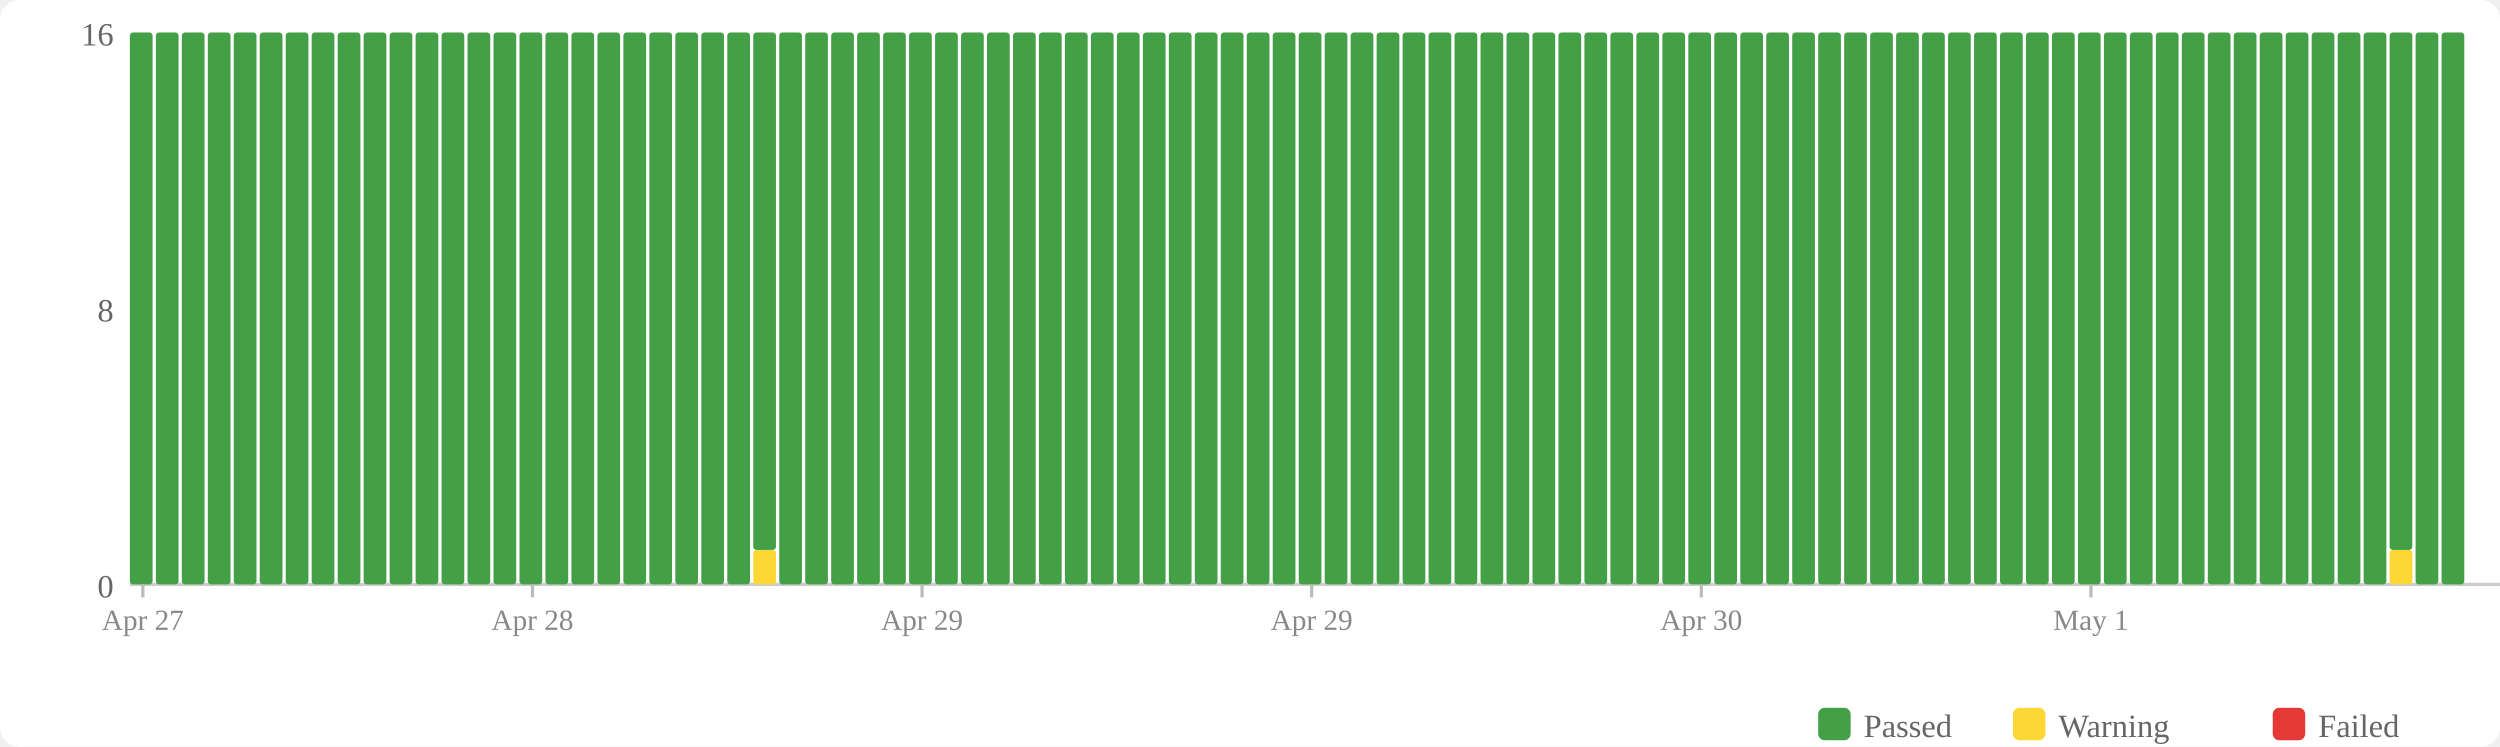
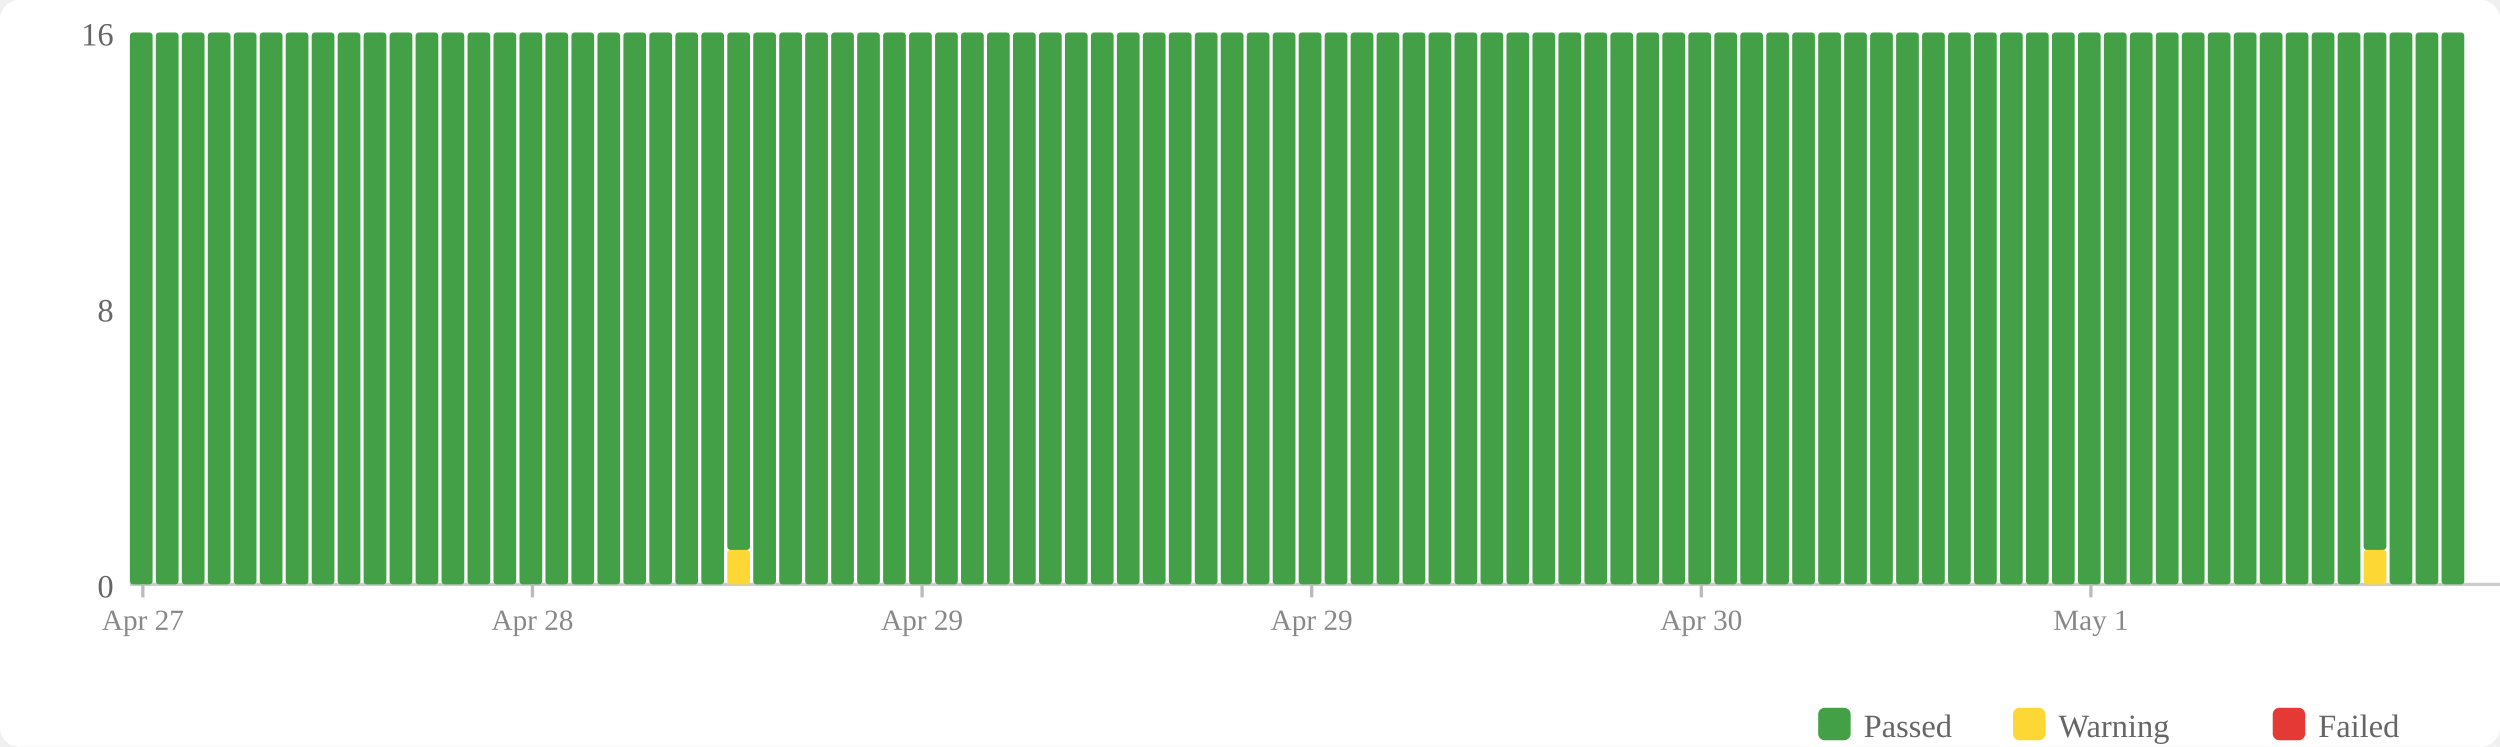
<svg xmlns="http://www.w3.org/2000/svg" width="770" height="230" viewBox="0 0 770 230">
  <rect width="770" height="230" fill="#fff" rx="6" />
  <rect x="560" y="218" width="10" height="10" fill="#43a047" rx="2" />
  <text x="574" y="227" font-size="10" fill="#666">Passed</text>
  <rect x="620" y="218" width="10" height="10" fill="#fdd835" rx="2" />
  <text x="634" y="227" font-size="10" fill="#666">Warning</text>
  <rect x="700" y="218" width="10" height="10" fill="#e53935" rx="2" />
  <text x="714" y="227" font-size="10" fill="#666">Failed</text>
  <text x="35" y="184" text-anchor="end" font-size="10" fill="#666">0</text>
  <text x="35" y="99" text-anchor="end" font-size="10" fill="#666">8</text>
  <text x="35" y="14" text-anchor="end" font-size="10" fill="#666">16</text>
  <line x1="40" y1="180" x2="770" y2="180" stroke="#ccc" stroke-width="1" />
  <rect x="40" y="10" width="7" height="170" fill="#43a047" rx="1" />
  <rect x="48" y="10" width="7" height="170" fill="#43a047" rx="1" />
  <rect x="56" y="10" width="7" height="170" fill="#43a047" rx="1" />
  <rect x="64" y="10" width="7" height="170" fill="#43a047" rx="1" />
  <rect x="72" y="10" width="7" height="170" fill="#43a047" rx="1" />
  <rect x="80" y="10" width="7" height="170" fill="#43a047" rx="1" />
  <rect x="88" y="10" width="7" height="170" fill="#43a047" rx="1" />
  <rect x="96" y="10" width="7" height="170" fill="#43a047" rx="1" />
  <rect x="104" y="10" width="7" height="170" fill="#43a047" rx="1" />
  <rect x="112" y="10" width="7" height="170" fill="#43a047" rx="1" />
  <rect x="120" y="10" width="7" height="170" fill="#43a047" rx="1" />
  <rect x="128" y="10" width="7" height="170" fill="#43a047" rx="1" />
  <rect x="136" y="10" width="7" height="170" fill="#43a047" rx="1" />
  <rect x="144" y="10" width="7" height="170" fill="#43a047" rx="1" />
  <rect x="152" y="10" width="7" height="170" fill="#43a047" rx="1" />
  <rect x="160" y="10" width="7" height="170" fill="#43a047" rx="1" />
  <rect x="168" y="10" width="7" height="170" fill="#43a047" rx="1" />
  <rect x="176" y="10" width="7" height="170" fill="#43a047" rx="1" />
  <rect x="184" y="10" width="7" height="170" fill="#43a047" rx="1" />
  <rect x="192" y="10" width="7" height="170" fill="#43a047" rx="1" />
  <rect x="200" y="10" width="7" height="170" fill="#43a047" rx="1" />
  <rect x="208" y="10" width="7" height="170" fill="#43a047" rx="1" />
  <rect x="216" y="10" width="7" height="170" fill="#43a047" rx="1" />
-   <rect x="224" y="10" width="7" height="170" fill="#43a047" rx="1" />
-   <rect x="232" y="169.375" width="7" height="10.625" fill="#fdd835" rx="1" />
-   <rect x="232" y="10" width="7" height="159.375" fill="#43a047" rx="1" />
+   <rect x="224" y="169.375" width="7" height="10.625" fill="#fdd835" rx="1" />
+   <rect x="224" y="10" width="7" height="159.375" fill="#43a047" rx="1" />
+   <rect x="232" y="10" width="7" height="170" fill="#43a047" rx="1" />
  <rect x="240" y="10" width="7" height="170" fill="#43a047" rx="1" />
  <rect x="248" y="10" width="7" height="170" fill="#43a047" rx="1" />
  <rect x="256" y="10" width="7" height="170" fill="#43a047" rx="1" />
  <rect x="264" y="10" width="7" height="170" fill="#43a047" rx="1" />
  <rect x="272" y="10" width="7" height="170" fill="#43a047" rx="1" />
  <rect x="280" y="10" width="7" height="170" fill="#43a047" rx="1" />
  <rect x="288" y="10" width="7" height="170" fill="#43a047" rx="1" />
  <rect x="296" y="10" width="7" height="170" fill="#43a047" rx="1" />
  <rect x="304" y="10" width="7" height="170" fill="#43a047" rx="1" />
  <rect x="312" y="10" width="7" height="170" fill="#43a047" rx="1" />
  <rect x="320" y="10" width="7" height="170" fill="#43a047" rx="1" />
  <rect x="328" y="10" width="7" height="170" fill="#43a047" rx="1" />
  <rect x="336" y="10" width="7" height="170" fill="#43a047" rx="1" />
  <rect x="344" y="10" width="7" height="170" fill="#43a047" rx="1" />
  <rect x="352" y="10" width="7" height="170" fill="#43a047" rx="1" />
  <rect x="360" y="10" width="7" height="170" fill="#43a047" rx="1" />
  <rect x="368" y="10" width="7" height="170" fill="#43a047" rx="1" />
  <rect x="376" y="10" width="7" height="170" fill="#43a047" rx="1" />
  <rect x="384" y="10" width="7" height="170" fill="#43a047" rx="1" />
  <rect x="392" y="10" width="7" height="170" fill="#43a047" rx="1" />
  <rect x="400" y="10" width="7" height="170" fill="#43a047" rx="1" />
  <rect x="408" y="10" width="7" height="170" fill="#43a047" rx="1" />
  <rect x="416" y="10" width="7" height="170" fill="#43a047" rx="1" />
  <rect x="424" y="10" width="7" height="170" fill="#43a047" rx="1" />
  <rect x="432" y="10" width="7" height="170" fill="#43a047" rx="1" />
  <rect x="440" y="10" width="7" height="170" fill="#43a047" rx="1" />
  <rect x="448" y="10" width="7" height="170" fill="#43a047" rx="1" />
  <rect x="456" y="10" width="7" height="170" fill="#43a047" rx="1" />
  <rect x="464" y="10" width="7" height="170" fill="#43a047" rx="1" />
  <rect x="472" y="10" width="7" height="170" fill="#43a047" rx="1" />
  <rect x="480" y="10" width="7" height="170" fill="#43a047" rx="1" />
  <rect x="488" y="10" width="7" height="170" fill="#43a047" rx="1" />
  <rect x="496" y="10" width="7" height="170" fill="#43a047" rx="1" />
  <rect x="504" y="10" width="7" height="170" fill="#43a047" rx="1" />
  <rect x="512" y="10" width="7" height="170" fill="#43a047" rx="1" />
  <rect x="520" y="10" width="7" height="170" fill="#43a047" rx="1" />
  <rect x="528" y="10" width="7" height="170" fill="#43a047" rx="1" />
  <rect x="536" y="10" width="7" height="170" fill="#43a047" rx="1" />
  <rect x="544" y="10" width="7" height="170" fill="#43a047" rx="1" />
  <rect x="552" y="10" width="7" height="170" fill="#43a047" rx="1" />
  <rect x="560" y="10" width="7" height="170" fill="#43a047" rx="1" />
  <rect x="568" y="10" width="7" height="170" fill="#43a047" rx="1" />
  <rect x="576" y="10" width="7" height="170" fill="#43a047" rx="1" />
  <rect x="584" y="10" width="7" height="170" fill="#43a047" rx="1" />
  <rect x="592" y="10" width="7" height="170" fill="#43a047" rx="1" />
  <rect x="600" y="10" width="7" height="170" fill="#43a047" rx="1" />
  <rect x="608" y="10" width="7" height="170" fill="#43a047" rx="1" />
  <rect x="616" y="10" width="7" height="170" fill="#43a047" rx="1" />
  <rect x="624" y="10" width="7" height="170" fill="#43a047" rx="1" />
  <rect x="632" y="10" width="7" height="170" fill="#43a047" rx="1" />
  <rect x="640" y="10" width="7" height="170" fill="#43a047" rx="1" />
  <rect x="648" y="10" width="7" height="170" fill="#43a047" rx="1" />
  <rect x="656" y="10" width="7" height="170" fill="#43a047" rx="1" />
  <rect x="664" y="10" width="7" height="170" fill="#43a047" rx="1" />
  <rect x="672" y="10" width="7" height="170" fill="#43a047" rx="1" />
  <rect x="680" y="10" width="7" height="170" fill="#43a047" rx="1" />
  <rect x="688" y="10" width="7" height="170" fill="#43a047" rx="1" />
  <rect x="696" y="10" width="7" height="170" fill="#43a047" rx="1" />
  <rect x="704" y="10" width="7" height="170" fill="#43a047" rx="1" />
  <rect x="712" y="10" width="7" height="170" fill="#43a047" rx="1" />
  <rect x="720" y="10" width="7" height="170" fill="#43a047" rx="1" />
-   <rect x="728" y="10" width="7" height="170" fill="#43a047" rx="1" />
-   <rect x="736" y="169.375" width="7" height="10.625" fill="#fdd835" rx="1" />
-   <rect x="736" y="10" width="7" height="159.375" fill="#43a047" rx="1" />
+   <rect x="728" y="169.375" width="7" height="10.625" fill="#fdd835" rx="1" />
+   <rect x="728" y="10" width="7" height="159.375" fill="#43a047" rx="1" />
+   <rect x="736" y="10" width="7" height="170" fill="#43a047" rx="1" />
  <rect x="744" y="10" width="7" height="170" fill="#43a047" rx="1" />
  <rect x="752" y="10" width="7" height="170" fill="#43a047" rx="1" />
  <line x1="44.0" y1="180" x2="44.0" y2="184" stroke="#bbb" stroke-width="1" />
  <text x="44.0" y="194" text-anchor="middle" font-size="9" fill="#888">Apr 27</text>
  <line x1="164.0" y1="180" x2="164.0" y2="184" stroke="#bbb" stroke-width="1" />
  <text x="164.0" y="194" text-anchor="middle" font-size="9" fill="#888">Apr 28</text>
  <line x1="284.0" y1="180" x2="284.0" y2="184" stroke="#bbb" stroke-width="1" />
  <text x="284.0" y="194" text-anchor="middle" font-size="9" fill="#888">Apr 29</text>
  <line x1="404.0" y1="180" x2="404.0" y2="184" stroke="#bbb" stroke-width="1" />
  <text x="404.0" y="194" text-anchor="middle" font-size="9" fill="#888">Apr 29</text>
  <line x1="524.0" y1="180" x2="524.0" y2="184" stroke="#bbb" stroke-width="1" />
  <text x="524.0" y="194" text-anchor="middle" font-size="9" fill="#888">Apr 30</text>
  <line x1="644.0" y1="180" x2="644.0" y2="184" stroke="#bbb" stroke-width="1" />
  <text x="644.0" y="194" text-anchor="middle" font-size="9" fill="#888">May 1</text>
</svg>
